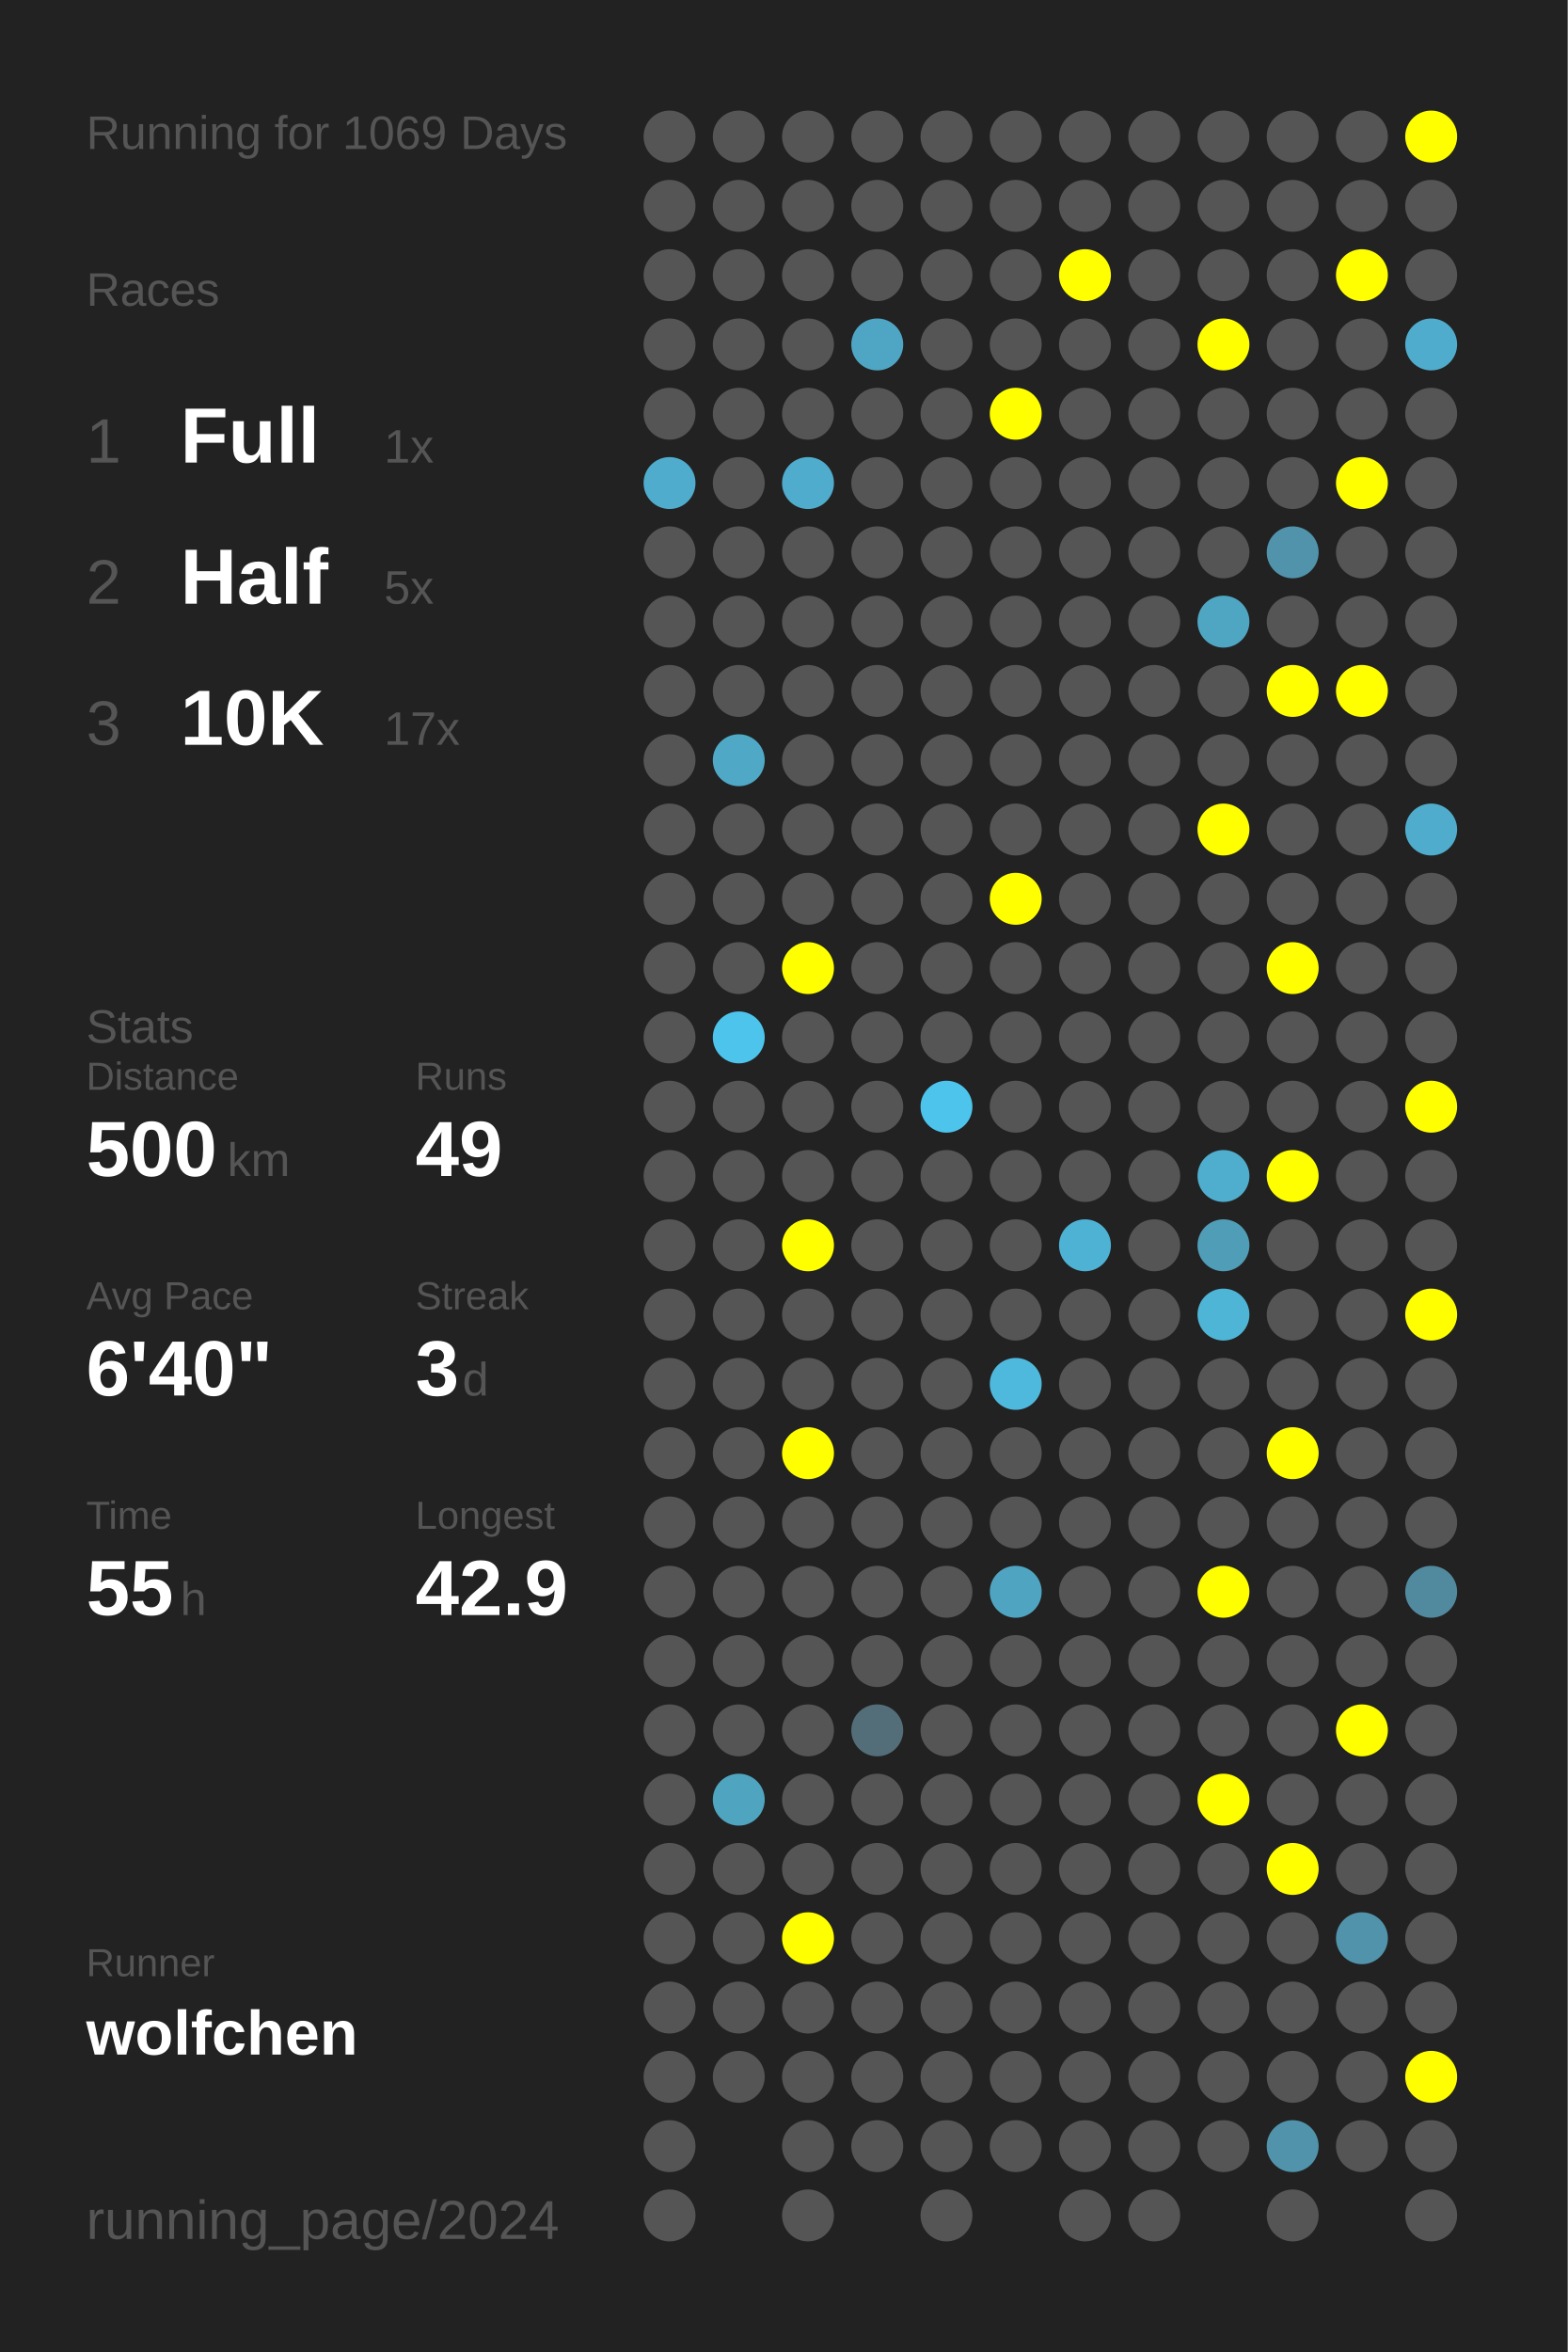
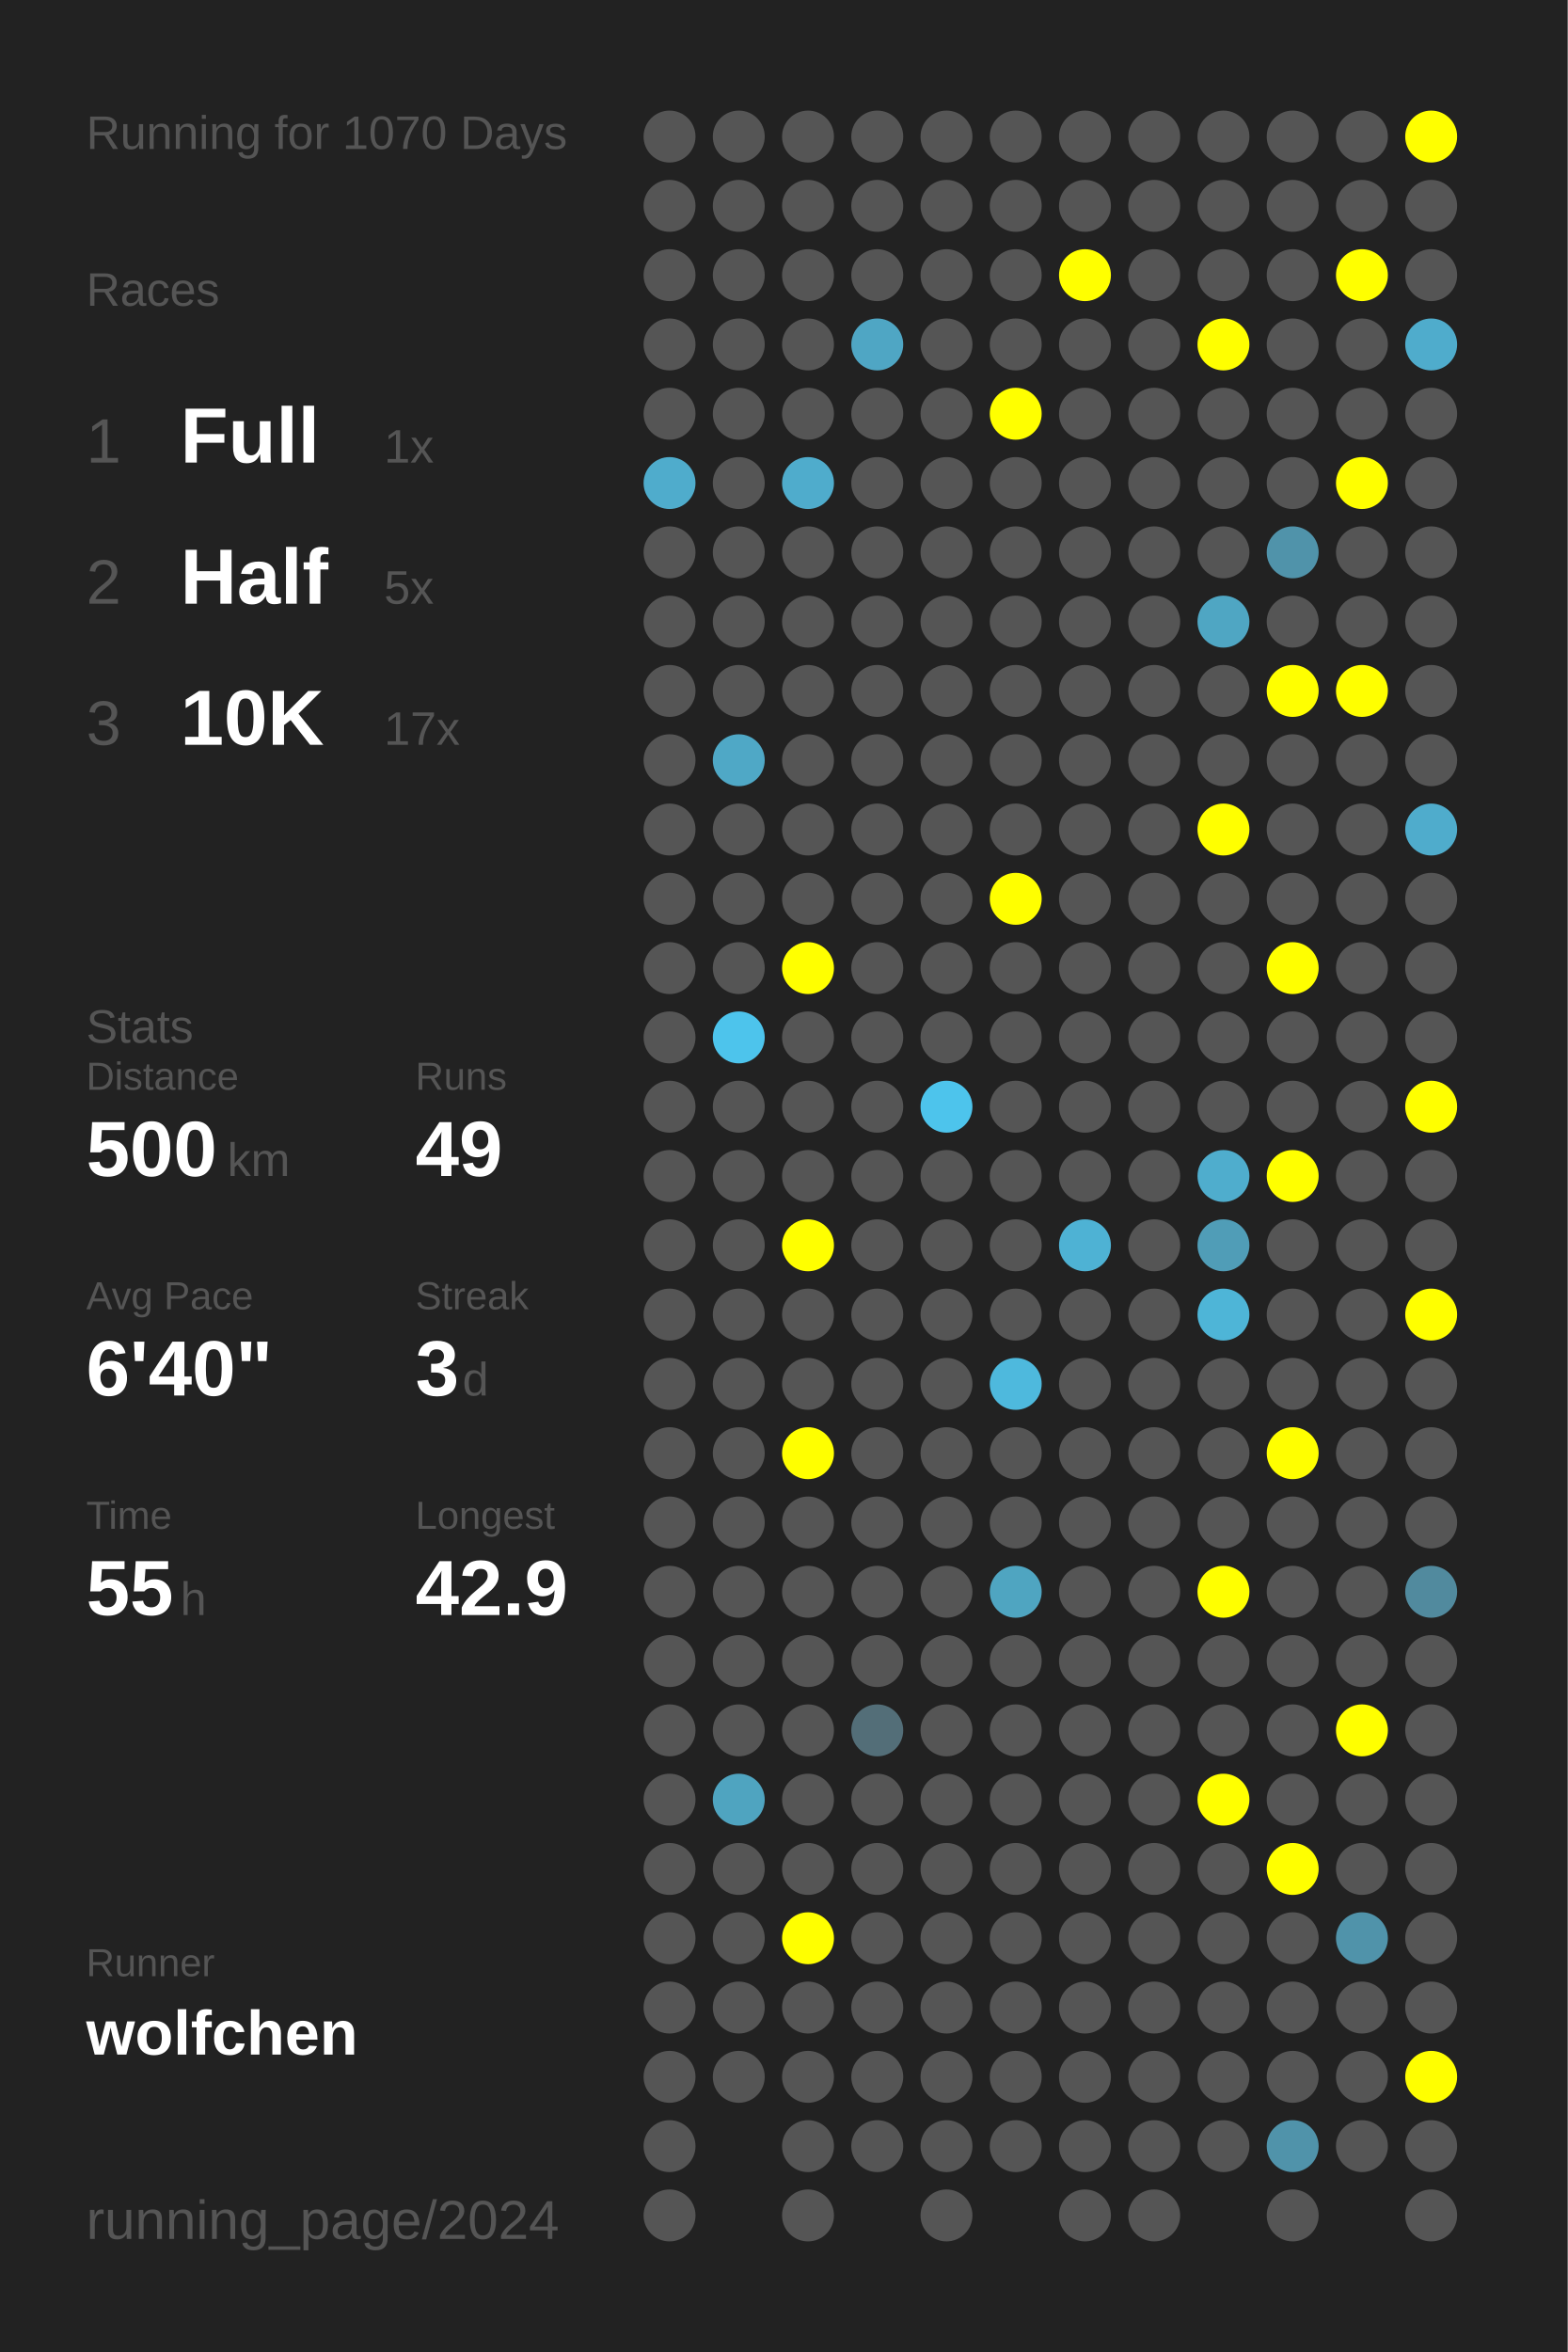
<svg xmlns="http://www.w3.org/2000/svg" baseProfile="full" height="300mm" version="1.1" viewBox="0,0,200,300" width="200mm">
  <defs />
  <rect fill="#222222" height="300" width="200" x="0" y="0" />
-   <text fill="#555555" style="font-size:6px; font-family:Arial;" x="11" y="19">Running for 1069 Days</text>
+   <text fill="#555555" style="font-size:6px; font-family:Arial;" x="11" y="19">Running for 1070 Days</text>
  <text fill="#555555" style="font-size:6px; font-family:Arial;" x="11" y="39">Races</text>
  <text fill="#555555" style="font-size:8px; font-family:Arial;" x="11" y="59">1</text>
  <text fill="#FFFFFF" style="font-size:10px; font-family:Arial; font-weight:bold;" x="23" y="59">Full</text>
  <text fill="#555555" style="font-size:6px; font-family:Arial;" x="49" y="59">1x</text>
  <text fill="#555555" style="font-size:8px; font-family:Arial;" x="11" y="77">2</text>
  <text fill="#FFFFFF" style="font-size:10px; font-family:Arial; font-weight:bold;" x="23" y="77">Half</text>
  <text fill="#555555" style="font-size:6px; font-family:Arial;" x="49" y="77">5x</text>
  <text fill="#555555" style="font-size:8px; font-family:Arial;" x="11" y="95">3</text>
  <text fill="#FFFFFF" style="font-size:10px; font-family:Arial; font-weight:bold;" x="23" y="95">10K</text>
  <text fill="#555555" style="font-size:6px; font-family:Arial;" x="49" y="95">17x</text>
  <text fill="#555555" style="font-size:6px; font-family:Arial;" x="11" y="133">Stats</text>
  <text fill="#555555" style="font-size:5px; font-family:Arial;" x="11" y="139">Distance</text>
  <text fill="#FFFFFF" style="font-size:10px; font-family:Arial; font-weight:bold;" x="11" y="150">500</text>
  <text fill="#555555" style="font-size:6px; font-family:Arial;" x="29" y="150">km</text>
  <text fill="#555555" style="font-size:5px; font-family:Arial;" x="53" y="139">Runs</text>
  <text fill="#FFFFFF" style="font-size:10px; font-family:Arial; font-weight:bold;" x="53" y="150">49</text>
  <text fill="#555555" style="font-size:5px; font-family:Arial;" x="11" y="167">Avg Pace</text>
  <text fill="#FFFFFF" style="font-size:10px; font-family:Arial; font-weight:bold;" x="11" y="178">6'40"</text>
  <text fill="#555555" style="font-size:5px; font-family:Arial;" x="53" y="167">Streak</text>
  <text fill="#FFFFFF" style="font-size:10px; font-family:Arial; font-weight:bold;" x="53" y="178">3</text>
  <text fill="#555555" style="font-size:6px; font-family:Arial;" x="59" y="178">d</text>
  <text fill="#555555" style="font-size:5px; font-family:Arial;" x="11" y="195">Time</text>
  <text fill="#FFFFFF" style="font-size:10px; font-family:Arial; font-weight:bold;" x="11" y="206">55</text>
  <text fill="#555555" style="font-size:6px; font-family:Arial;" x="23" y="206">h</text>
  <text fill="#555555" style="font-size:5px; font-family:Arial;" x="53" y="195">Longest</text>
  <text fill="#FFFFFF" style="font-size:10px; font-family:Arial; font-weight:bold;" x="53" y="206">42.9</text>
  <text fill="#555555" style="font-size:5px; font-family:Arial;" x="11" y="252.065">Runner</text>
  <text fill="#FFFFFF" style="font-size:8px; font-family:Arial; font-weight:bold;" x="11" y="262.065">wolfchen</text>
  <text fill="#555555" style="font-size:7px; font-family:Arial;" x="11" y="285.581">running_page/2024</text>
  <circle cx="85.417" cy="17.419" fill="#555555" r="3.312" />
  <circle cx="85.417" cy="26.258" fill="#555555" r="3.312" />
  <circle cx="85.417" cy="35.097" fill="#555555" r="3.312" />
  <circle cx="85.417" cy="43.935" fill="#555555" r="3.312" />
  <circle cx="85.417" cy="52.774" fill="#555555" r="3.312" />
  <circle cx="85.417" cy="61.613" fill="#4faccc" r="3.312" />
  <circle cx="85.417" cy="70.452" fill="#555555" r="3.312" />
  <circle cx="85.417" cy="79.29" fill="#555555" r="3.312" />
  <circle cx="85.417" cy="88.129" fill="#555555" r="3.312" />
  <circle cx="85.417" cy="96.968" fill="#555555" r="3.312" />
  <circle cx="85.417" cy="105.806" fill="#555555" r="3.312" />
  <circle cx="85.417" cy="114.645" fill="#555555" r="3.312" />
  <circle cx="85.417" cy="123.484" fill="#555555" r="3.312" />
  <circle cx="85.417" cy="132.323" fill="#555555" r="3.312" />
  <circle cx="85.417" cy="141.161" fill="#555555" r="3.312" />
  <circle cx="85.417" cy="150" fill="#555555" r="3.312" />
  <circle cx="85.417" cy="158.839" fill="#555555" r="3.312" />
  <circle cx="85.417" cy="167.677" fill="#555555" r="3.312" />
  <circle cx="85.417" cy="176.516" fill="#555555" r="3.312" />
  <circle cx="85.417" cy="185.355" fill="#555555" r="3.312" />
  <circle cx="85.417" cy="194.194" fill="#555555" r="3.312" />
  <circle cx="85.417" cy="203.032" fill="#555555" r="3.312" />
  <circle cx="85.417" cy="211.871" fill="#555555" r="3.312" />
  <circle cx="85.417" cy="220.71" fill="#555555" r="3.312" />
  <circle cx="85.417" cy="229.548" fill="#555555" r="3.312" />
  <circle cx="85.417" cy="238.387" fill="#555555" r="3.312" />
  <circle cx="85.417" cy="247.226" fill="#555555" r="3.312" />
  <circle cx="85.417" cy="256.065" fill="#555555" r="3.312" />
  <circle cx="85.417" cy="264.903" fill="#555555" r="3.312" />
  <circle cx="85.417" cy="273.742" fill="#555555" r="3.312" />
  <circle cx="85.417" cy="282.581" fill="#555555" r="3.312" />
  <circle cx="94.25" cy="17.419" fill="#555555" r="3.312" />
  <circle cx="94.25" cy="26.258" fill="#555555" r="3.312" />
  <circle cx="94.25" cy="35.097" fill="#555555" r="3.312" />
  <circle cx="94.25" cy="43.935" fill="#555555" r="3.312" />
  <circle cx="94.25" cy="52.774" fill="#555555" r="3.312" />
  <circle cx="94.25" cy="61.613" fill="#555555" r="3.312" />
  <circle cx="94.25" cy="70.452" fill="#555555" r="3.312" />
  <circle cx="94.25" cy="79.29" fill="#555555" r="3.312" />
  <circle cx="94.25" cy="88.129" fill="#555555" r="3.312" />
  <circle cx="94.25" cy="96.968" fill="#4fa8c6" r="3.312" />
  <circle cx="94.25" cy="105.806" fill="#555555" r="3.312" />
  <circle cx="94.25" cy="114.645" fill="#555555" r="3.312" />
  <circle cx="94.25" cy="123.484" fill="#555555" r="3.312" />
  <circle cx="94.25" cy="132.323" fill="#4dc4ec" r="3.312" />
  <circle cx="94.25" cy="141.161" fill="#555555" r="3.312" />
  <circle cx="94.25" cy="150" fill="#555555" r="3.312" />
  <circle cx="94.25" cy="158.839" fill="#555555" r="3.312" />
  <circle cx="94.25" cy="167.677" fill="#555555" r="3.312" />
  <circle cx="94.25" cy="176.516" fill="#555555" r="3.312" />
  <circle cx="94.25" cy="185.355" fill="#555555" r="3.312" />
  <circle cx="94.25" cy="194.194" fill="#555555" r="3.312" />
  <circle cx="94.25" cy="203.032" fill="#555555" r="3.312" />
  <circle cx="94.25" cy="211.871" fill="#555555" r="3.312" />
  <circle cx="94.25" cy="220.71" fill="#555555" r="3.312" />
  <circle cx="94.25" cy="229.548" fill="#4fa4c0" r="3.312" />
  <circle cx="94.25" cy="238.387" fill="#555555" r="3.312" />
  <circle cx="94.25" cy="247.226" fill="#555555" r="3.312" />
  <circle cx="94.25" cy="256.065" fill="#555555" r="3.312" />
  <circle cx="94.25" cy="264.903" fill="#555555" r="3.312" />
  <circle cx="103.083" cy="17.419" fill="#555555" r="3.312" />
  <circle cx="103.083" cy="26.258" fill="#555555" r="3.312" />
  <circle cx="103.083" cy="35.097" fill="#555555" r="3.312" />
  <circle cx="103.083" cy="43.935" fill="#555555" r="3.312" />
  <circle cx="103.083" cy="52.774" fill="#555555" r="3.312" />
  <circle cx="103.083" cy="61.613" fill="#4faccc" r="3.312" />
  <circle cx="103.083" cy="70.452" fill="#555555" r="3.312" />
  <circle cx="103.083" cy="79.29" fill="#555555" r="3.312" />
  <circle cx="103.083" cy="88.129" fill="#555555" r="3.312" />
  <circle cx="103.083" cy="96.968" fill="#555555" r="3.312" />
  <circle cx="103.083" cy="105.806" fill="#555555" r="3.312" />
  <circle cx="103.083" cy="114.645" fill="#555555" r="3.312" />
  <circle cx="103.083" cy="123.484" fill="#FFFF00" r="3.312" />
  <circle cx="103.083" cy="132.323" fill="#555555" r="3.312" />
  <circle cx="103.083" cy="141.161" fill="#555555" r="3.312" />
  <circle cx="103.083" cy="150" fill="#555555" r="3.312" />
  <circle cx="103.083" cy="158.839" fill="#FFFF00" r="3.312" />
  <circle cx="103.083" cy="167.677" fill="#555555" r="3.312" />
  <circle cx="103.083" cy="176.516" fill="#555555" r="3.312" />
  <circle cx="103.083" cy="185.355" fill="#FFFF00" r="3.312" />
  <circle cx="103.083" cy="194.194" fill="#555555" r="3.312" />
  <circle cx="103.083" cy="203.032" fill="#555555" r="3.312" />
  <circle cx="103.083" cy="211.871" fill="#555555" r="3.312" />
  <circle cx="103.083" cy="220.71" fill="#555555" r="3.312" />
  <circle cx="103.083" cy="229.548" fill="#555555" r="3.312" />
  <circle cx="103.083" cy="238.387" fill="#555555" r="3.312" />
  <circle cx="103.083" cy="247.226" fill="#FFFF00" r="3.312" />
  <circle cx="103.083" cy="256.065" fill="#555555" r="3.312" />
  <circle cx="103.083" cy="264.903" fill="#555555" r="3.312" />
  <circle cx="103.083" cy="273.742" fill="#555555" r="3.312" />
  <circle cx="103.083" cy="282.581" fill="#555555" r="3.312" />
  <circle cx="111.917" cy="17.419" fill="#555555" r="3.312" />
  <circle cx="111.917" cy="26.258" fill="#555555" r="3.312" />
  <circle cx="111.917" cy="35.097" fill="#555555" r="3.312" />
  <circle cx="111.917" cy="43.935" fill="#4fa6c4" r="3.312" />
  <circle cx="111.917" cy="52.774" fill="#555555" r="3.312" />
  <circle cx="111.917" cy="61.613" fill="#555555" r="3.312" />
  <circle cx="111.917" cy="70.452" fill="#555555" r="3.312" />
  <circle cx="111.917" cy="79.29" fill="#555555" r="3.312" />
  <circle cx="111.917" cy="88.129" fill="#555555" r="3.312" />
  <circle cx="111.917" cy="96.968" fill="#555555" r="3.312" />
  <circle cx="111.917" cy="105.806" fill="#555555" r="3.312" />
  <circle cx="111.917" cy="114.645" fill="#555555" r="3.312" />
  <circle cx="111.917" cy="123.484" fill="#555555" r="3.312" />
  <circle cx="111.917" cy="132.323" fill="#555555" r="3.312" />
  <circle cx="111.917" cy="141.161" fill="#555555" r="3.312" />
  <circle cx="111.917" cy="150" fill="#555555" r="3.312" />
  <circle cx="111.917" cy="158.839" fill="#555555" r="3.312" />
  <circle cx="111.917" cy="167.677" fill="#555555" r="3.312" />
  <circle cx="111.917" cy="176.516" fill="#555555" r="3.312" />
  <circle cx="111.917" cy="185.355" fill="#555555" r="3.312" />
  <circle cx="111.917" cy="194.194" fill="#555555" r="3.312" />
  <circle cx="111.917" cy="203.032" fill="#555555" r="3.312" />
  <circle cx="111.917" cy="211.871" fill="#555555" r="3.312" />
  <circle cx="111.917" cy="220.71" fill="#536e78" r="3.312" />
  <circle cx="111.917" cy="229.548" fill="#555555" r="3.312" />
  <circle cx="111.917" cy="238.387" fill="#555555" r="3.312" />
  <circle cx="111.917" cy="247.226" fill="#555555" r="3.312" />
  <circle cx="111.917" cy="256.065" fill="#555555" r="3.312" />
  <circle cx="111.917" cy="264.903" fill="#555555" r="3.312" />
  <circle cx="111.917" cy="273.742" fill="#555555" r="3.312" />
  <circle cx="120.75" cy="17.419" fill="#555555" r="3.312" />
  <circle cx="120.75" cy="26.258" fill="#555555" r="3.312" />
  <circle cx="120.75" cy="35.097" fill="#555555" r="3.312" />
  <circle cx="120.75" cy="43.935" fill="#555555" r="3.312" />
  <circle cx="120.75" cy="52.774" fill="#555555" r="3.312" />
  <circle cx="120.75" cy="61.613" fill="#555555" r="3.312" />
  <circle cx="120.75" cy="70.452" fill="#555555" r="3.312" />
  <circle cx="120.75" cy="79.29" fill="#555555" r="3.312" />
  <circle cx="120.75" cy="88.129" fill="#555555" r="3.312" />
  <circle cx="120.75" cy="96.968" fill="#555555" r="3.312" />
  <circle cx="120.75" cy="105.806" fill="#555555" r="3.312" />
  <circle cx="120.75" cy="114.645" fill="#555555" r="3.312" />
  <circle cx="120.75" cy="123.484" fill="#555555" r="3.312" />
  <circle cx="120.75" cy="132.323" fill="#555555" r="3.312" />
  <circle cx="120.75" cy="141.161" fill="#4dc4ec" r="3.312" />
  <circle cx="120.75" cy="150" fill="#555555" r="3.312" />
  <circle cx="120.75" cy="158.839" fill="#555555" r="3.312" />
  <circle cx="120.75" cy="167.677" fill="#555555" r="3.312" />
  <circle cx="120.75" cy="176.516" fill="#555555" r="3.312" />
  <circle cx="120.75" cy="185.355" fill="#555555" r="3.312" />
  <circle cx="120.75" cy="194.194" fill="#555555" r="3.312" />
  <circle cx="120.75" cy="203.032" fill="#555555" r="3.312" />
  <circle cx="120.75" cy="211.871" fill="#555555" r="3.312" />
  <circle cx="120.75" cy="220.71" fill="#555555" r="3.312" />
  <circle cx="120.75" cy="229.548" fill="#555555" r="3.312" />
  <circle cx="120.75" cy="238.387" fill="#555555" r="3.312" />
  <circle cx="120.75" cy="247.226" fill="#555555" r="3.312" />
  <circle cx="120.75" cy="256.065" fill="#555555" r="3.312" />
  <circle cx="120.75" cy="264.903" fill="#555555" r="3.312" />
  <circle cx="120.75" cy="273.742" fill="#555555" r="3.312" />
  <circle cx="120.75" cy="282.581" fill="#555555" r="3.312" />
  <circle cx="129.583" cy="17.419" fill="#555555" r="3.312" />
  <circle cx="129.583" cy="26.258" fill="#555555" r="3.312" />
  <circle cx="129.583" cy="35.097" fill="#555555" r="3.312" />
  <circle cx="129.583" cy="43.935" fill="#555555" r="3.312" />
  <circle cx="129.583" cy="52.774" fill="#FFFF00" r="3.312" />
  <circle cx="129.583" cy="61.613" fill="#555555" r="3.312" />
  <circle cx="129.583" cy="70.452" fill="#555555" r="3.312" />
  <circle cx="129.583" cy="79.29" fill="#555555" r="3.312" />
  <circle cx="129.583" cy="88.129" fill="#555555" r="3.312" />
  <circle cx="129.583" cy="96.968" fill="#555555" r="3.312" />
  <circle cx="129.583" cy="105.806" fill="#555555" r="3.312" />
  <circle cx="129.583" cy="114.645" fill="#FFFF00" r="3.312" />
  <circle cx="129.583" cy="123.484" fill="#555555" r="3.312" />
  <circle cx="129.583" cy="132.323" fill="#555555" r="3.312" />
  <circle cx="129.583" cy="141.161" fill="#555555" r="3.312" />
  <circle cx="129.583" cy="150" fill="#555555" r="3.312" />
  <circle cx="129.583" cy="158.839" fill="#555555" r="3.312" />
  <circle cx="129.583" cy="167.677" fill="#555555" r="3.312" />
  <circle cx="129.583" cy="176.516" fill="#4eb9dd" r="3.312" />
  <circle cx="129.583" cy="185.355" fill="#555555" r="3.312" />
  <circle cx="129.583" cy="194.194" fill="#555555" r="3.312" />
  <circle cx="129.583" cy="203.032" fill="#4fa5c1" r="3.312" />
  <circle cx="129.583" cy="211.871" fill="#555555" r="3.312" />
  <circle cx="129.583" cy="220.71" fill="#555555" r="3.312" />
  <circle cx="129.583" cy="229.548" fill="#555555" r="3.312" />
  <circle cx="129.583" cy="238.387" fill="#555555" r="3.312" />
  <circle cx="129.583" cy="247.226" fill="#555555" r="3.312" />
  <circle cx="129.583" cy="256.065" fill="#555555" r="3.312" />
  <circle cx="129.583" cy="264.903" fill="#555555" r="3.312" />
  <circle cx="129.583" cy="273.742" fill="#555555" r="3.312" />
  <circle cx="138.417" cy="17.419" fill="#555555" r="3.312" />
  <circle cx="138.417" cy="26.258" fill="#555555" r="3.312" />
  <circle cx="138.417" cy="35.097" fill="#FFFF00" r="3.312" />
  <circle cx="138.417" cy="43.935" fill="#555555" r="3.312" />
  <circle cx="138.417" cy="52.774" fill="#555555" r="3.312" />
  <circle cx="138.417" cy="61.613" fill="#555555" r="3.312" />
  <circle cx="138.417" cy="70.452" fill="#555555" r="3.312" />
  <circle cx="138.417" cy="79.29" fill="#555555" r="3.312" />
  <circle cx="138.417" cy="88.129" fill="#555555" r="3.312" />
  <circle cx="138.417" cy="96.968" fill="#555555" r="3.312" />
  <circle cx="138.417" cy="105.806" fill="#555555" r="3.312" />
  <circle cx="138.417" cy="114.645" fill="#555555" r="3.312" />
  <circle cx="138.417" cy="123.484" fill="#555555" r="3.312" />
  <circle cx="138.417" cy="132.323" fill="#555555" r="3.312" />
  <circle cx="138.417" cy="141.161" fill="#555555" r="3.312" />
  <circle cx="138.417" cy="150" fill="#555555" r="3.312" />
  <circle cx="138.417" cy="158.839" fill="#4eb2d4" r="3.312" />
  <circle cx="138.417" cy="167.677" fill="#555555" r="3.312" />
  <circle cx="138.417" cy="176.516" fill="#555555" r="3.312" />
  <circle cx="138.417" cy="185.355" fill="#555555" r="3.312" />
  <circle cx="138.417" cy="194.194" fill="#555555" r="3.312" />
  <circle cx="138.417" cy="203.032" fill="#555555" r="3.312" />
  <circle cx="138.417" cy="211.871" fill="#555555" r="3.312" />
  <circle cx="138.417" cy="220.71" fill="#555555" r="3.312" />
  <circle cx="138.417" cy="229.548" fill="#555555" r="3.312" />
  <circle cx="138.417" cy="238.387" fill="#555555" r="3.312" />
  <circle cx="138.417" cy="247.226" fill="#555555" r="3.312" />
  <circle cx="138.417" cy="256.065" fill="#555555" r="3.312" />
  <circle cx="138.417" cy="264.903" fill="#555555" r="3.312" />
  <circle cx="138.417" cy="273.742" fill="#555555" r="3.312" />
  <circle cx="138.417" cy="282.581" fill="#555555" r="3.312" />
  <circle cx="147.25" cy="17.419" fill="#555555" r="3.312" />
  <circle cx="147.25" cy="26.258" fill="#555555" r="3.312" />
  <circle cx="147.25" cy="35.097" fill="#555555" r="3.312" />
  <circle cx="147.25" cy="43.935" fill="#555555" r="3.312" />
  <circle cx="147.25" cy="52.774" fill="#555555" r="3.312" />
  <circle cx="147.25" cy="61.613" fill="#555555" r="3.312" />
  <circle cx="147.25" cy="70.452" fill="#555555" r="3.312" />
  <circle cx="147.25" cy="79.29" fill="#555555" r="3.312" />
  <circle cx="147.25" cy="88.129" fill="#555555" r="3.312" />
  <circle cx="147.25" cy="96.968" fill="#555555" r="3.312" />
  <circle cx="147.25" cy="105.806" fill="#555555" r="3.312" />
  <circle cx="147.25" cy="114.645" fill="#555555" r="3.312" />
  <circle cx="147.25" cy="123.484" fill="#555555" r="3.312" />
  <circle cx="147.25" cy="132.323" fill="#555555" r="3.312" />
  <circle cx="147.25" cy="141.161" fill="#555555" r="3.312" />
  <circle cx="147.25" cy="150" fill="#555555" r="3.312" />
  <circle cx="147.25" cy="158.839" fill="#555555" r="3.312" />
  <circle cx="147.25" cy="167.677" fill="#555555" r="3.312" />
  <circle cx="147.25" cy="176.516" fill="#555555" r="3.312" />
  <circle cx="147.25" cy="185.355" fill="#555555" r="3.312" />
  <circle cx="147.25" cy="194.194" fill="#555555" r="3.312" />
  <circle cx="147.25" cy="203.032" fill="#555555" r="3.312" />
  <circle cx="147.25" cy="211.871" fill="#555555" r="3.312" />
  <circle cx="147.25" cy="220.71" fill="#555555" r="3.312" />
  <circle cx="147.25" cy="229.548" fill="#555555" r="3.312" />
  <circle cx="147.25" cy="238.387" fill="#555555" r="3.312" />
  <circle cx="147.25" cy="247.226" fill="#555555" r="3.312" />
  <circle cx="147.25" cy="256.065" fill="#555555" r="3.312" />
  <circle cx="147.25" cy="264.903" fill="#555555" r="3.312" />
  <circle cx="147.25" cy="273.742" fill="#555555" r="3.312" />
  <circle cx="147.25" cy="282.581" fill="#555555" r="3.312" />
  <circle cx="156.083" cy="17.419" fill="#555555" r="3.312" />
  <circle cx="156.083" cy="26.258" fill="#555555" r="3.312" />
  <circle cx="156.083" cy="35.097" fill="#555555" r="3.312" />
  <circle cx="156.083" cy="43.935" fill="#FFFF00" r="3.312" />
  <circle cx="156.083" cy="52.774" fill="#555555" r="3.312" />
  <circle cx="156.083" cy="61.613" fill="#555555" r="3.312" />
  <circle cx="156.083" cy="70.452" fill="#555555" r="3.312" />
  <circle cx="156.083" cy="79.29" fill="#4fa6c3" r="3.312" />
  <circle cx="156.083" cy="88.129" fill="#555555" r="3.312" />
  <circle cx="156.083" cy="96.968" fill="#555555" r="3.312" />
  <circle cx="156.083" cy="105.806" fill="#FFFF00" r="3.312" />
  <circle cx="156.083" cy="114.645" fill="#555555" r="3.312" />
  <circle cx="156.083" cy="123.484" fill="#555555" r="3.312" />
  <circle cx="156.083" cy="132.323" fill="#555555" r="3.312" />
  <circle cx="156.083" cy="141.161" fill="#555555" r="3.312" />
  <circle cx="156.083" cy="150" fill="#4fadcd" r="3.312" />
  <circle cx="156.083" cy="158.839" fill="#509db7" r="3.312" />
  <circle cx="156.083" cy="167.677" fill="#4eb5d7" r="3.312" />
  <circle cx="156.083" cy="176.516" fill="#555555" r="3.312" />
  <circle cx="156.083" cy="185.355" fill="#555555" r="3.312" />
  <circle cx="156.083" cy="194.194" fill="#555555" r="3.312" />
  <circle cx="156.083" cy="203.032" fill="#FFFF00" r="3.312" />
  <circle cx="156.083" cy="211.871" fill="#555555" r="3.312" />
  <circle cx="156.083" cy="220.71" fill="#555555" r="3.312" />
  <circle cx="156.083" cy="229.548" fill="#FFFF00" r="3.312" />
  <circle cx="156.083" cy="238.387" fill="#555555" r="3.312" />
  <circle cx="156.083" cy="247.226" fill="#555555" r="3.312" />
  <circle cx="156.083" cy="256.065" fill="#555555" r="3.312" />
  <circle cx="156.083" cy="264.903" fill="#555555" r="3.312" />
  <circle cx="156.083" cy="273.742" fill="#555555" r="3.312" />
  <circle cx="164.917" cy="17.419" fill="#555555" r="3.312" />
  <circle cx="164.917" cy="26.258" fill="#555555" r="3.312" />
  <circle cx="164.917" cy="35.097" fill="#555555" r="3.312" />
  <circle cx="164.917" cy="43.935" fill="#555555" r="3.312" />
  <circle cx="164.917" cy="52.774" fill="#555555" r="3.312" />
  <circle cx="164.917" cy="61.613" fill="#555555" r="3.312" />
  <circle cx="164.917" cy="70.452" fill="#5093aa" r="3.312" />
  <circle cx="164.917" cy="79.29" fill="#555555" r="3.312" />
  <circle cx="164.917" cy="88.129" fill="#FFFF00" r="3.312" />
  <circle cx="164.917" cy="96.968" fill="#555555" r="3.312" />
  <circle cx="164.917" cy="105.806" fill="#555555" r="3.312" />
  <circle cx="164.917" cy="114.645" fill="#555555" r="3.312" />
  <circle cx="164.917" cy="123.484" fill="#FFFF00" r="3.312" />
  <circle cx="164.917" cy="132.323" fill="#555555" r="3.312" />
  <circle cx="164.917" cy="141.161" fill="#555555" r="3.312" />
  <circle cx="164.917" cy="150" fill="#FFFF00" r="3.312" />
  <circle cx="164.917" cy="158.839" fill="#555555" r="3.312" />
  <circle cx="164.917" cy="167.677" fill="#555555" r="3.312" />
  <circle cx="164.917" cy="176.516" fill="#555555" r="3.312" />
  <circle cx="164.917" cy="185.355" fill="#FFFF00" r="3.312" />
  <circle cx="164.917" cy="194.194" fill="#555555" r="3.312" />
  <circle cx="164.917" cy="203.032" fill="#555555" r="3.312" />
  <circle cx="164.917" cy="211.871" fill="#555555" r="3.312" />
  <circle cx="164.917" cy="220.71" fill="#555555" r="3.312" />
  <circle cx="164.917" cy="229.548" fill="#555555" r="3.312" />
  <circle cx="164.917" cy="238.387" fill="#FFFF00" r="3.312" />
  <circle cx="164.917" cy="247.226" fill="#555555" r="3.312" />
  <circle cx="164.917" cy="256.065" fill="#555555" r="3.312" />
  <circle cx="164.917" cy="264.903" fill="#555555" r="3.312" />
  <circle cx="164.917" cy="273.742" fill="#5093aa" r="3.312" />
  <circle cx="164.917" cy="282.581" fill="#555555" r="3.312" />
  <circle cx="173.75" cy="17.419" fill="#555555" r="3.312" />
  <circle cx="173.75" cy="26.258" fill="#555555" r="3.312" />
  <circle cx="173.75" cy="35.097" fill="#FFFF00" r="3.312" />
  <circle cx="173.75" cy="43.935" fill="#555555" r="3.312" />
  <circle cx="173.75" cy="52.774" fill="#555555" r="3.312" />
  <circle cx="173.75" cy="61.613" fill="#FFFF00" r="3.312" />
  <circle cx="173.75" cy="70.452" fill="#555555" r="3.312" />
  <circle cx="173.75" cy="79.29" fill="#555555" r="3.312" />
  <circle cx="173.75" cy="88.129" fill="#FFFF00" r="3.312" />
  <circle cx="173.75" cy="96.968" fill="#555555" r="3.312" />
  <circle cx="173.75" cy="105.806" fill="#555555" r="3.312" />
  <circle cx="173.75" cy="114.645" fill="#555555" r="3.312" />
  <circle cx="173.75" cy="123.484" fill="#555555" r="3.312" />
  <circle cx="173.75" cy="132.323" fill="#555555" r="3.312" />
  <circle cx="173.75" cy="141.161" fill="#555555" r="3.312" />
  <circle cx="173.75" cy="150" fill="#555555" r="3.312" />
  <circle cx="173.75" cy="158.839" fill="#555555" r="3.312" />
  <circle cx="173.75" cy="167.677" fill="#555555" r="3.312" />
  <circle cx="173.75" cy="176.516" fill="#555555" r="3.312" />
  <circle cx="173.75" cy="185.355" fill="#555555" r="3.312" />
  <circle cx="173.75" cy="194.194" fill="#555555" r="3.312" />
  <circle cx="173.75" cy="203.032" fill="#555555" r="3.312" />
  <circle cx="173.75" cy="211.871" fill="#555555" r="3.312" />
  <circle cx="173.75" cy="220.71" fill="#FFFF00" r="3.312" />
  <circle cx="173.75" cy="229.548" fill="#555555" r="3.312" />
  <circle cx="173.75" cy="238.387" fill="#555555" r="3.312" />
  <circle cx="173.75" cy="247.226" fill="#5093aa" r="3.312" />
  <circle cx="173.75" cy="256.065" fill="#555555" r="3.312" />
  <circle cx="173.75" cy="264.903" fill="#555555" r="3.312" />
  <circle cx="173.75" cy="273.742" fill="#555555" r="3.312" />
  <circle cx="182.583" cy="17.419" fill="#FFFF00" r="3.312" />
  <circle cx="182.583" cy="26.258" fill="#555555" r="3.312" />
  <circle cx="182.583" cy="35.097" fill="#555555" r="3.312" />
  <circle cx="182.583" cy="43.935" fill="#4faccc" r="3.312" />
  <circle cx="182.583" cy="52.774" fill="#555555" r="3.312" />
  <circle cx="182.583" cy="61.613" fill="#555555" r="3.312" />
  <circle cx="182.583" cy="70.452" fill="#555555" r="3.312" />
  <circle cx="182.583" cy="79.29" fill="#555555" r="3.312" />
  <circle cx="182.583" cy="88.129" fill="#555555" r="3.312" />
  <circle cx="182.583" cy="96.968" fill="#555555" r="3.312" />
  <circle cx="182.583" cy="105.806" fill="#4faccc" r="3.312" />
  <circle cx="182.583" cy="114.645" fill="#555555" r="3.312" />
  <circle cx="182.583" cy="123.484" fill="#555555" r="3.312" />
  <circle cx="182.583" cy="132.323" fill="#555555" r="3.312" />
  <circle cx="182.583" cy="141.161" fill="#FFFF00" r="3.312" />
  <circle cx="182.583" cy="150" fill="#555555" r="3.312" />
  <circle cx="182.583" cy="158.839" fill="#555555" r="3.312" />
  <circle cx="182.583" cy="167.677" fill="#FFFF00" r="3.312" />
  <circle cx="182.583" cy="176.516" fill="#555555" r="3.312" />
  <circle cx="182.583" cy="185.355" fill="#555555" r="3.312" />
  <circle cx="182.583" cy="194.194" fill="#555555" r="3.312" />
  <circle cx="182.583" cy="203.032" fill="#518a9e" r="3.312" />
  <circle cx="182.583" cy="211.871" fill="#555555" r="3.312" />
  <circle cx="182.583" cy="220.71" fill="#555555" r="3.312" />
  <circle cx="182.583" cy="229.548" fill="#555555" r="3.312" />
  <circle cx="182.583" cy="238.387" fill="#555555" r="3.312" />
  <circle cx="182.583" cy="247.226" fill="#555555" r="3.312" />
  <circle cx="182.583" cy="256.065" fill="#555555" r="3.312" />
  <circle cx="182.583" cy="264.903" fill="#FFFF00" r="3.312" />
  <circle cx="182.583" cy="273.742" fill="#555555" r="3.312" />
  <circle cx="182.583" cy="282.581" fill="#555555" r="3.312" />
</svg>
